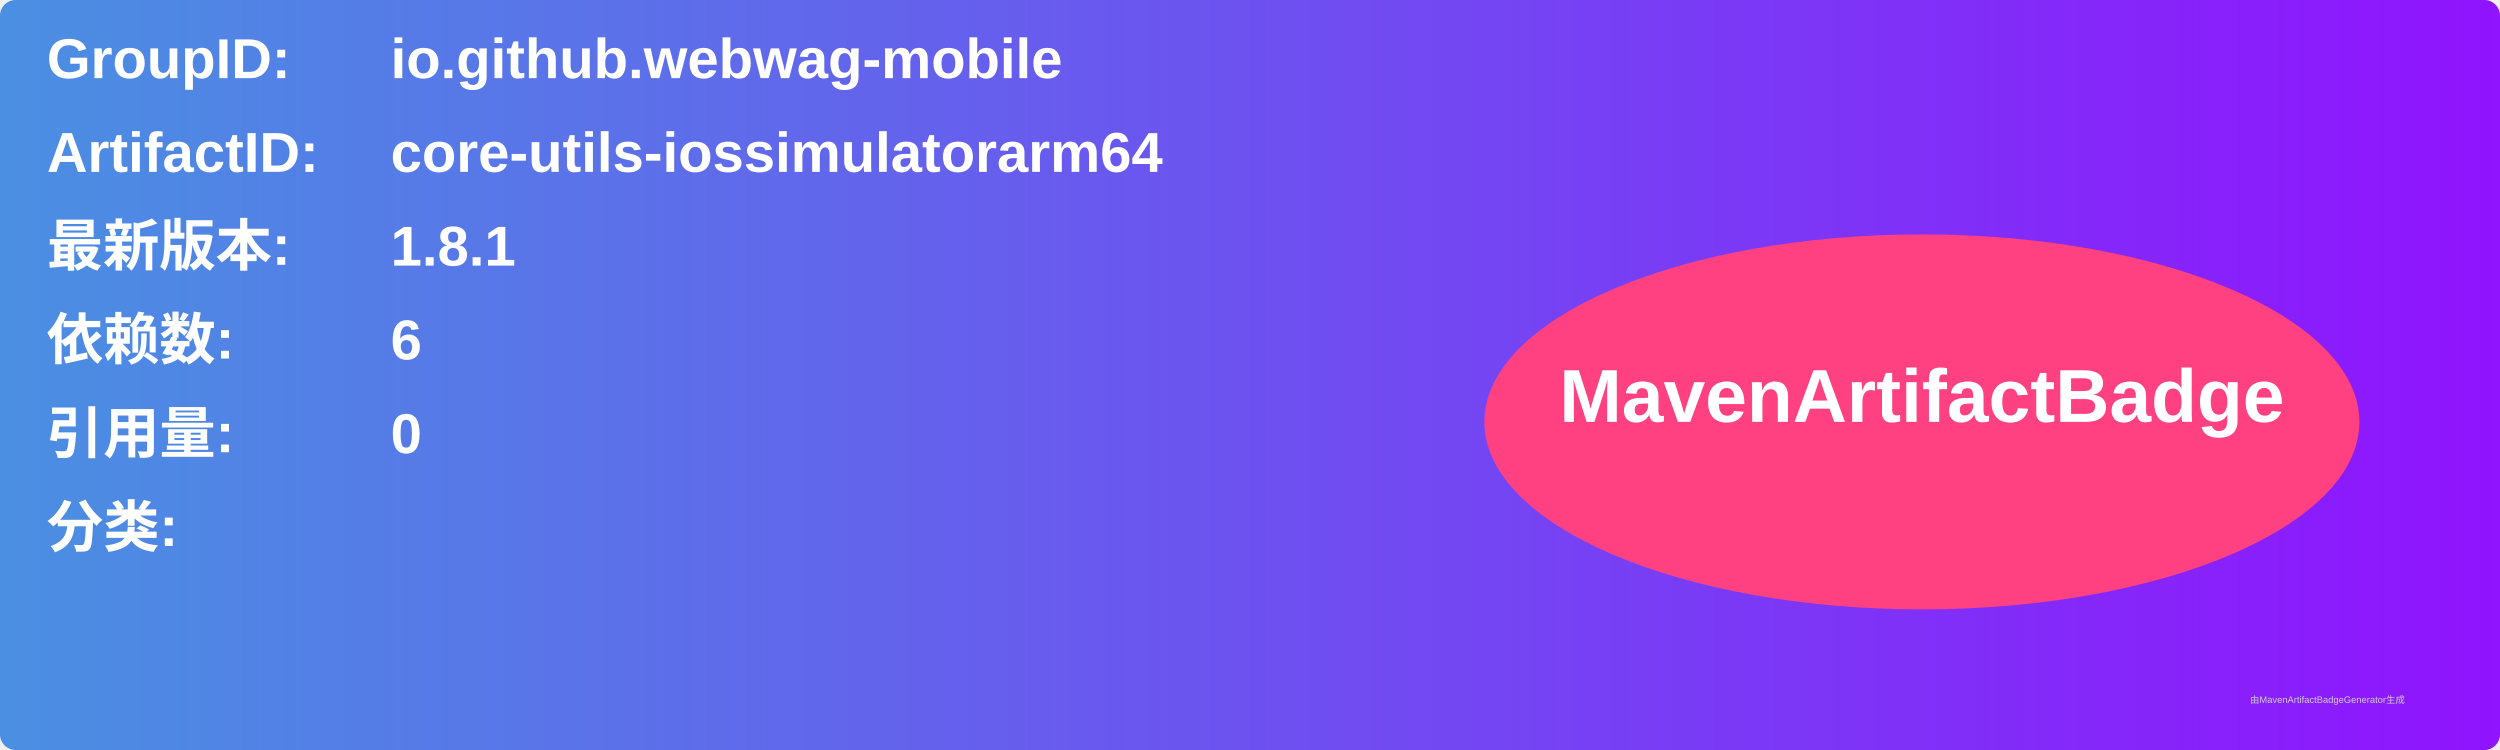
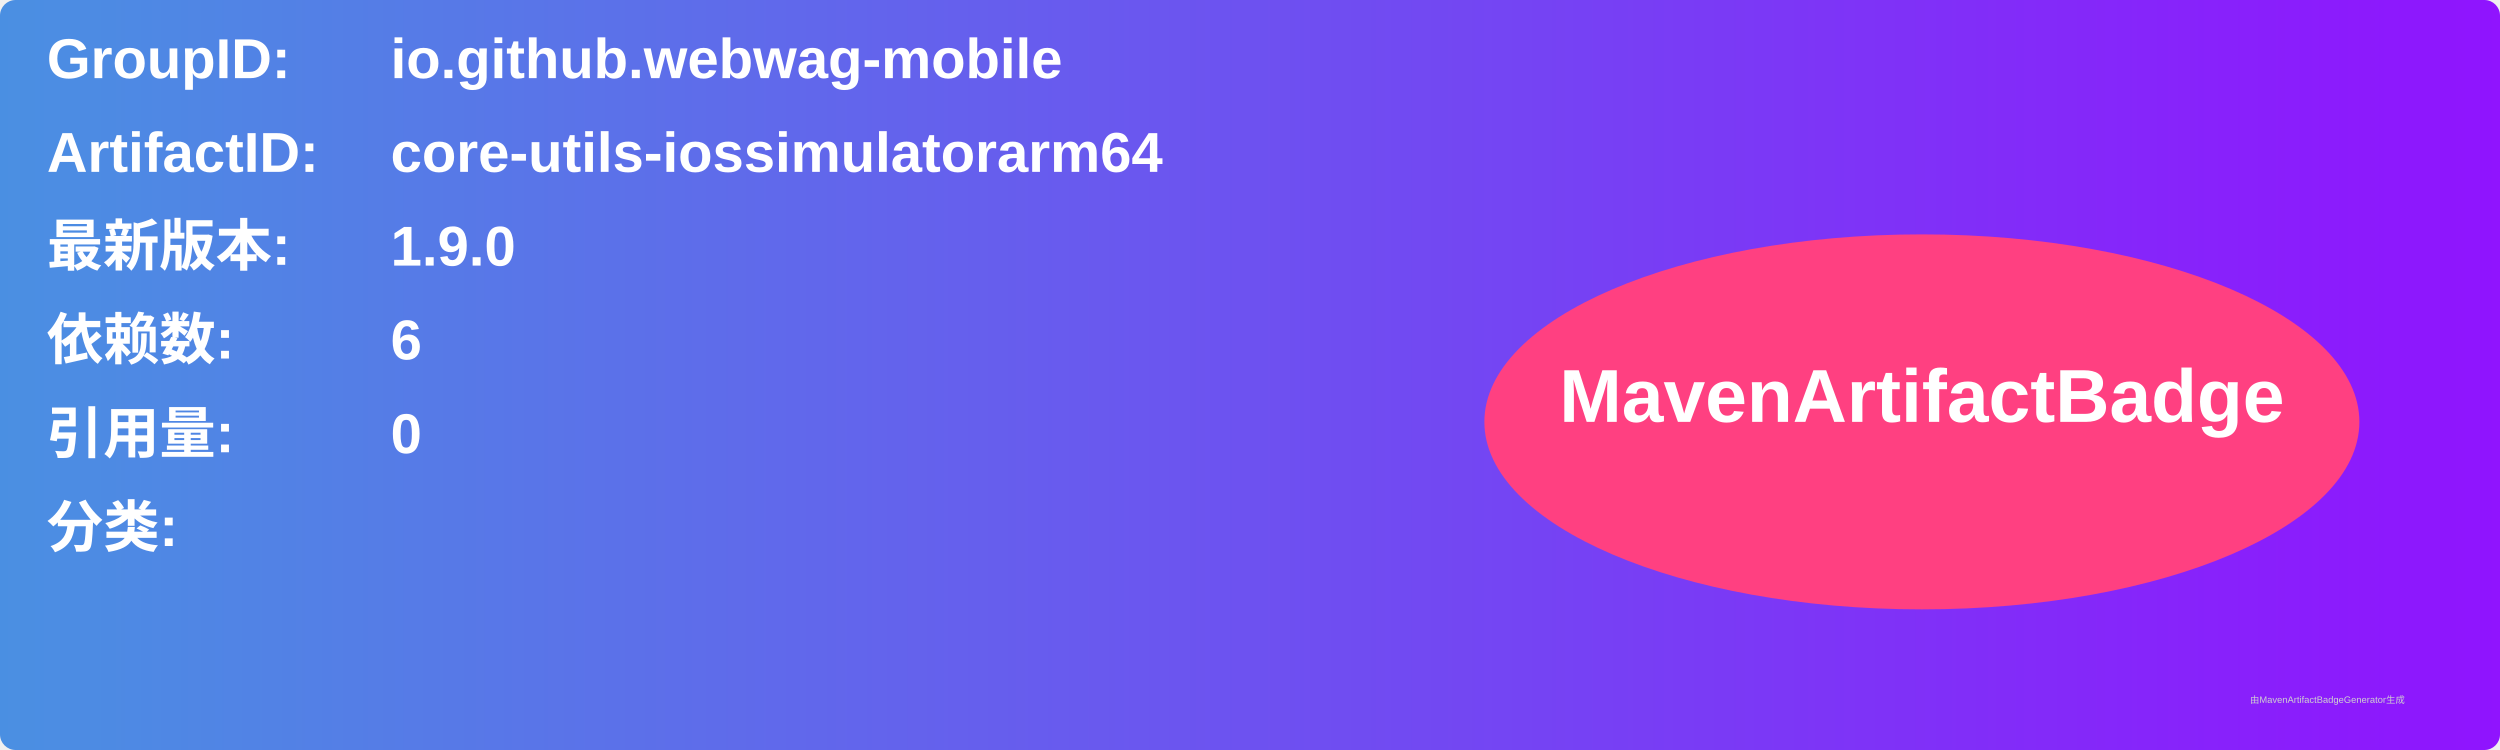
<svg xmlns="http://www.w3.org/2000/svg" width="800" height="240" viewBox="0 0 800 240">
  <linearGradient id="grad" x1="0%" y1="0%" x2="100%" y2="0%">
    <stop offset="0%" stop-color="#4a90e2" />
    <stop offset="100%" stop-color="#9013fe" />
  </linearGradient>
  <rect width="100%" height="100%" rx="5" ry="5" fill="url(#grad)" />
  <g transform="translate(15, 15)">
    <text x="0" y="10" font-family="Arial" font-size="18" fill="white" font-weight="bold" width="260">GroupID:</text>
    <text x="110" y="10" font-family="Arial" font-size="18" fill="white" font-weight="bold" width="460">io.github.webwag-mobile</text>
    <text x="0" y="40" font-family="Arial" font-size="18" fill="white" font-weight="bold" width="260">ArtifactID:</text>
    <text x="110" y="40" font-family="Arial" font-size="18" fill="white" font-weight="bold" width="460">core-utils-iossimulatorarm64</text>
    <text x="0" y="70" font-family="Arial" font-size="18" fill="white" font-weight="bold">最新版本:</text>
    <text x="110" y="70" font-family="Arial" font-size="18" fill="white" font-weight="bold">
-       <tspan font-weight="bold">1.8.1</tspan>
+       <tspan font-weight="bold">1.9.0</tspan>
    </text>
    <text x="0" y="100" font-family="Arial" font-size="18" fill="white" font-weight="bold">依赖数: </text>
    <text x="110" y="100" font-family="Arial" font-size="18" fill="white">
      <tspan font-weight="bold">6</tspan>
    </text>
    <text x="0" y="130" font-family="Arial" font-size="18" fill="white" font-weight="bold">引用量: </text>
    <text x="110" y="130" font-family="Arial" font-size="18" fill="white">
      <tspan font-weight="bold">0</tspan>
    </text>
    <text x="0" y="160" font-family="Arial" font-size="18" fill="white" font-weight="bold">分类:</text>
    <text x="10" y="190" font-family="Arial" font-size="10" fill="white">
      <tspan font-weight="bold" />
    </text>
    <ellipse cx="600" cy="120" rx="140" ry="60" fill="#ff4081" />
    <text x="600" y="120" text-anchor="middle" font-family="Arial" font-size="24" fill="white" font-weight="bold">MavenArtifactBadge</text>
  </g>
  <text x="720" y="225" font-family="Arial" font-size="3" fill="#d0d0d0">由MavenArtifactBadgeGenerator生成</text>
</svg>
